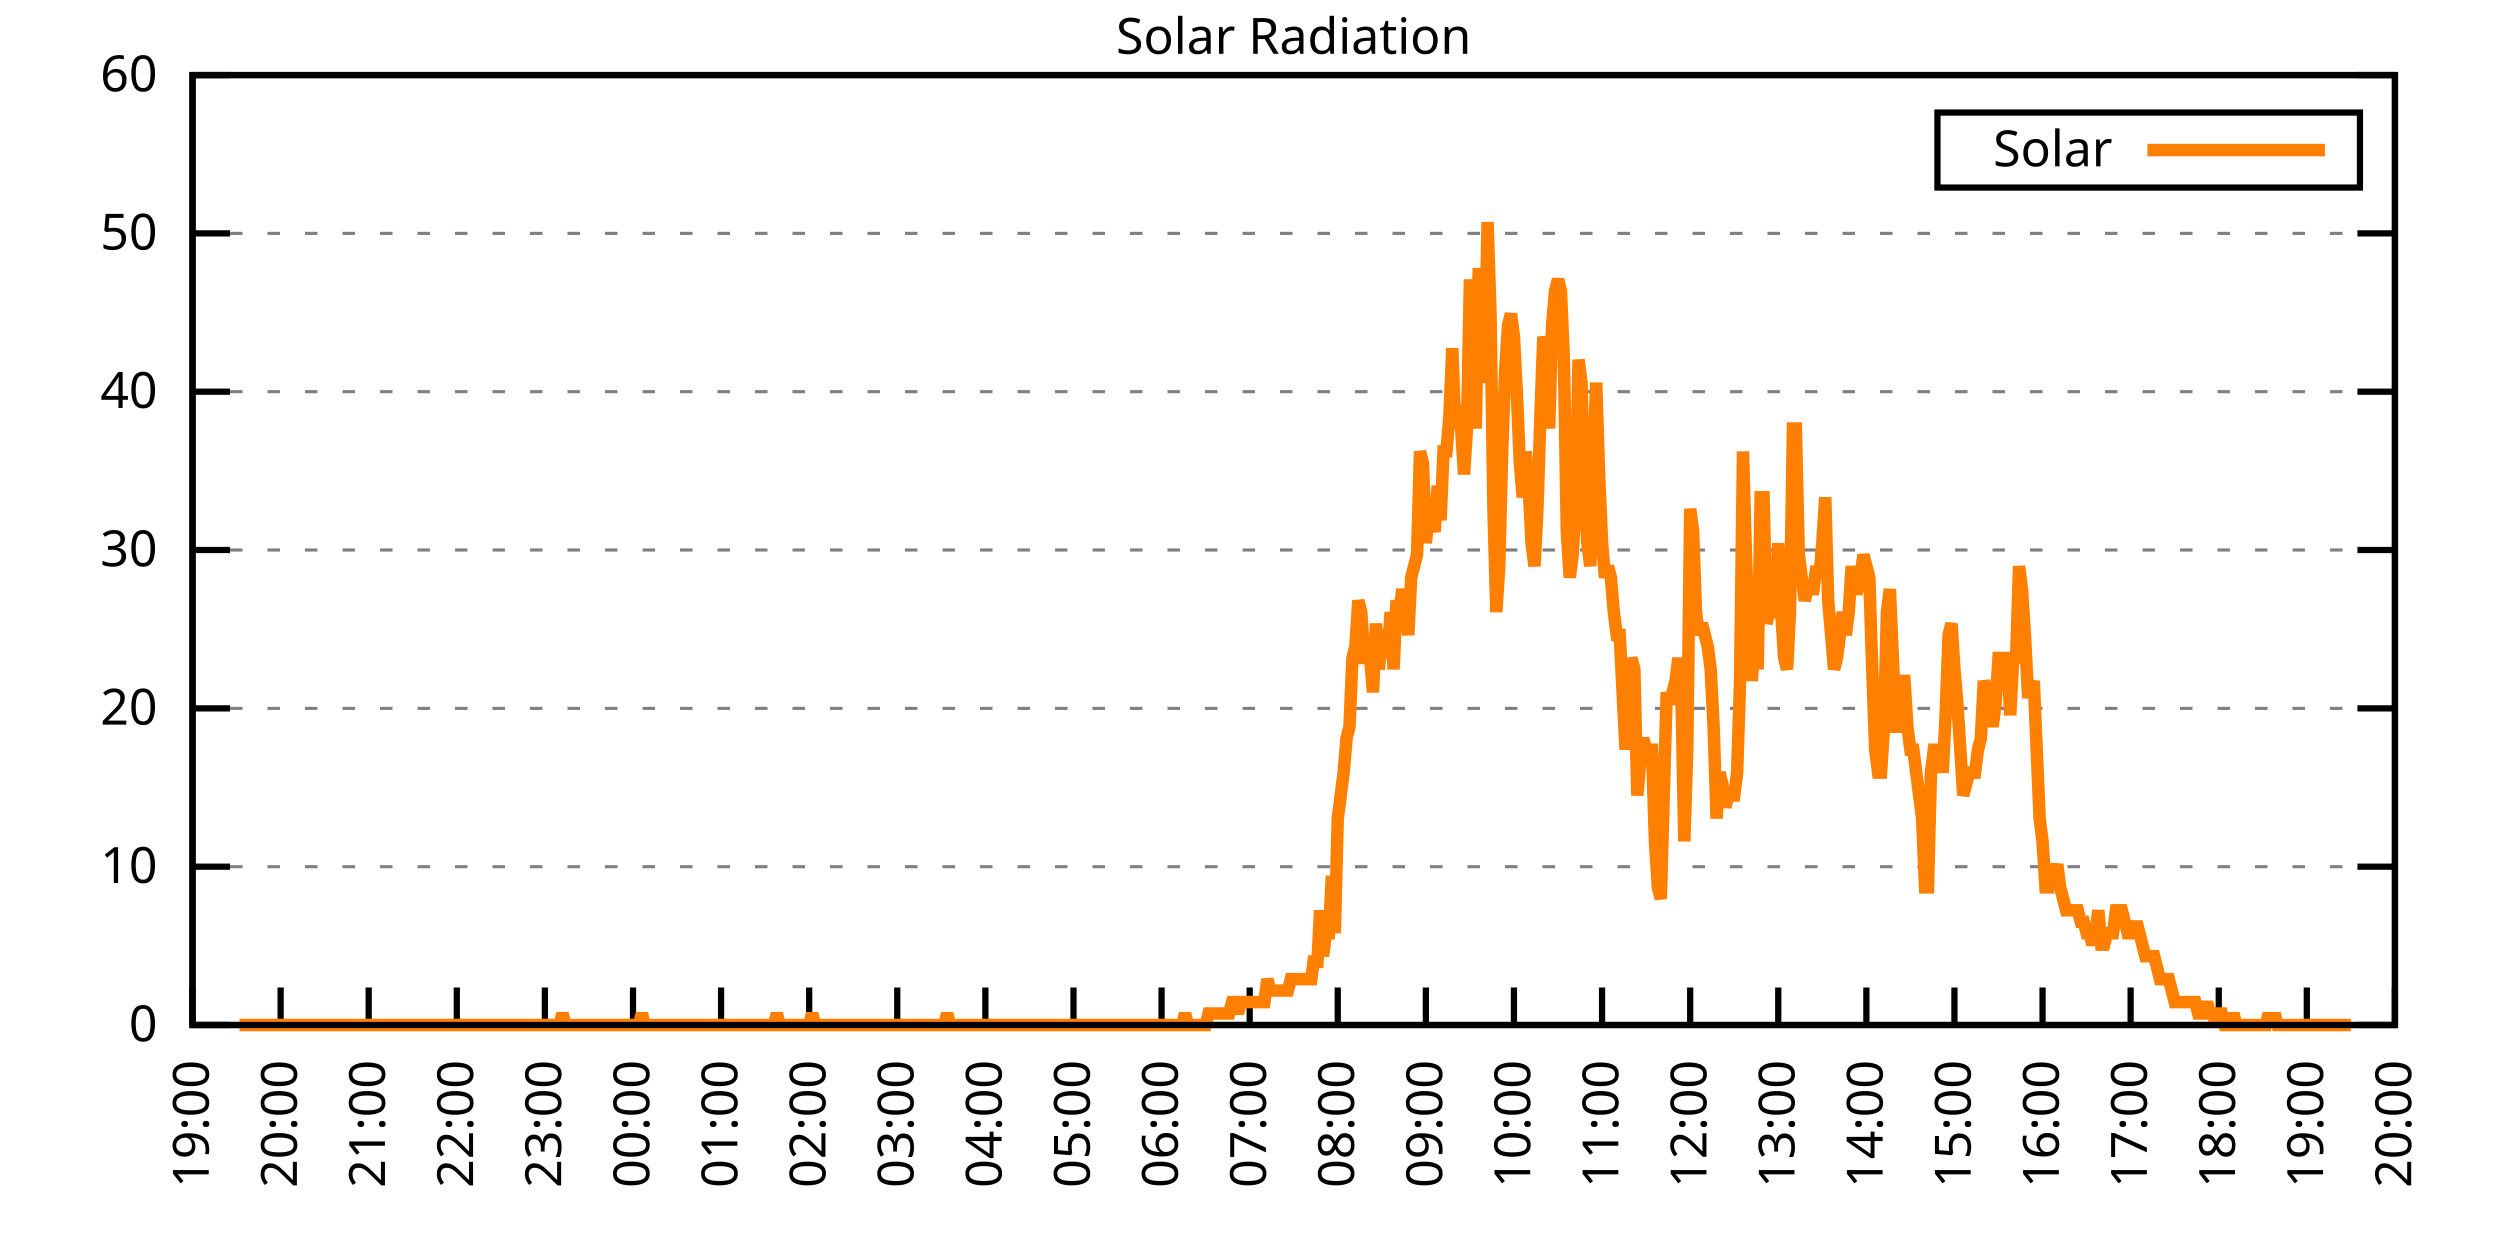
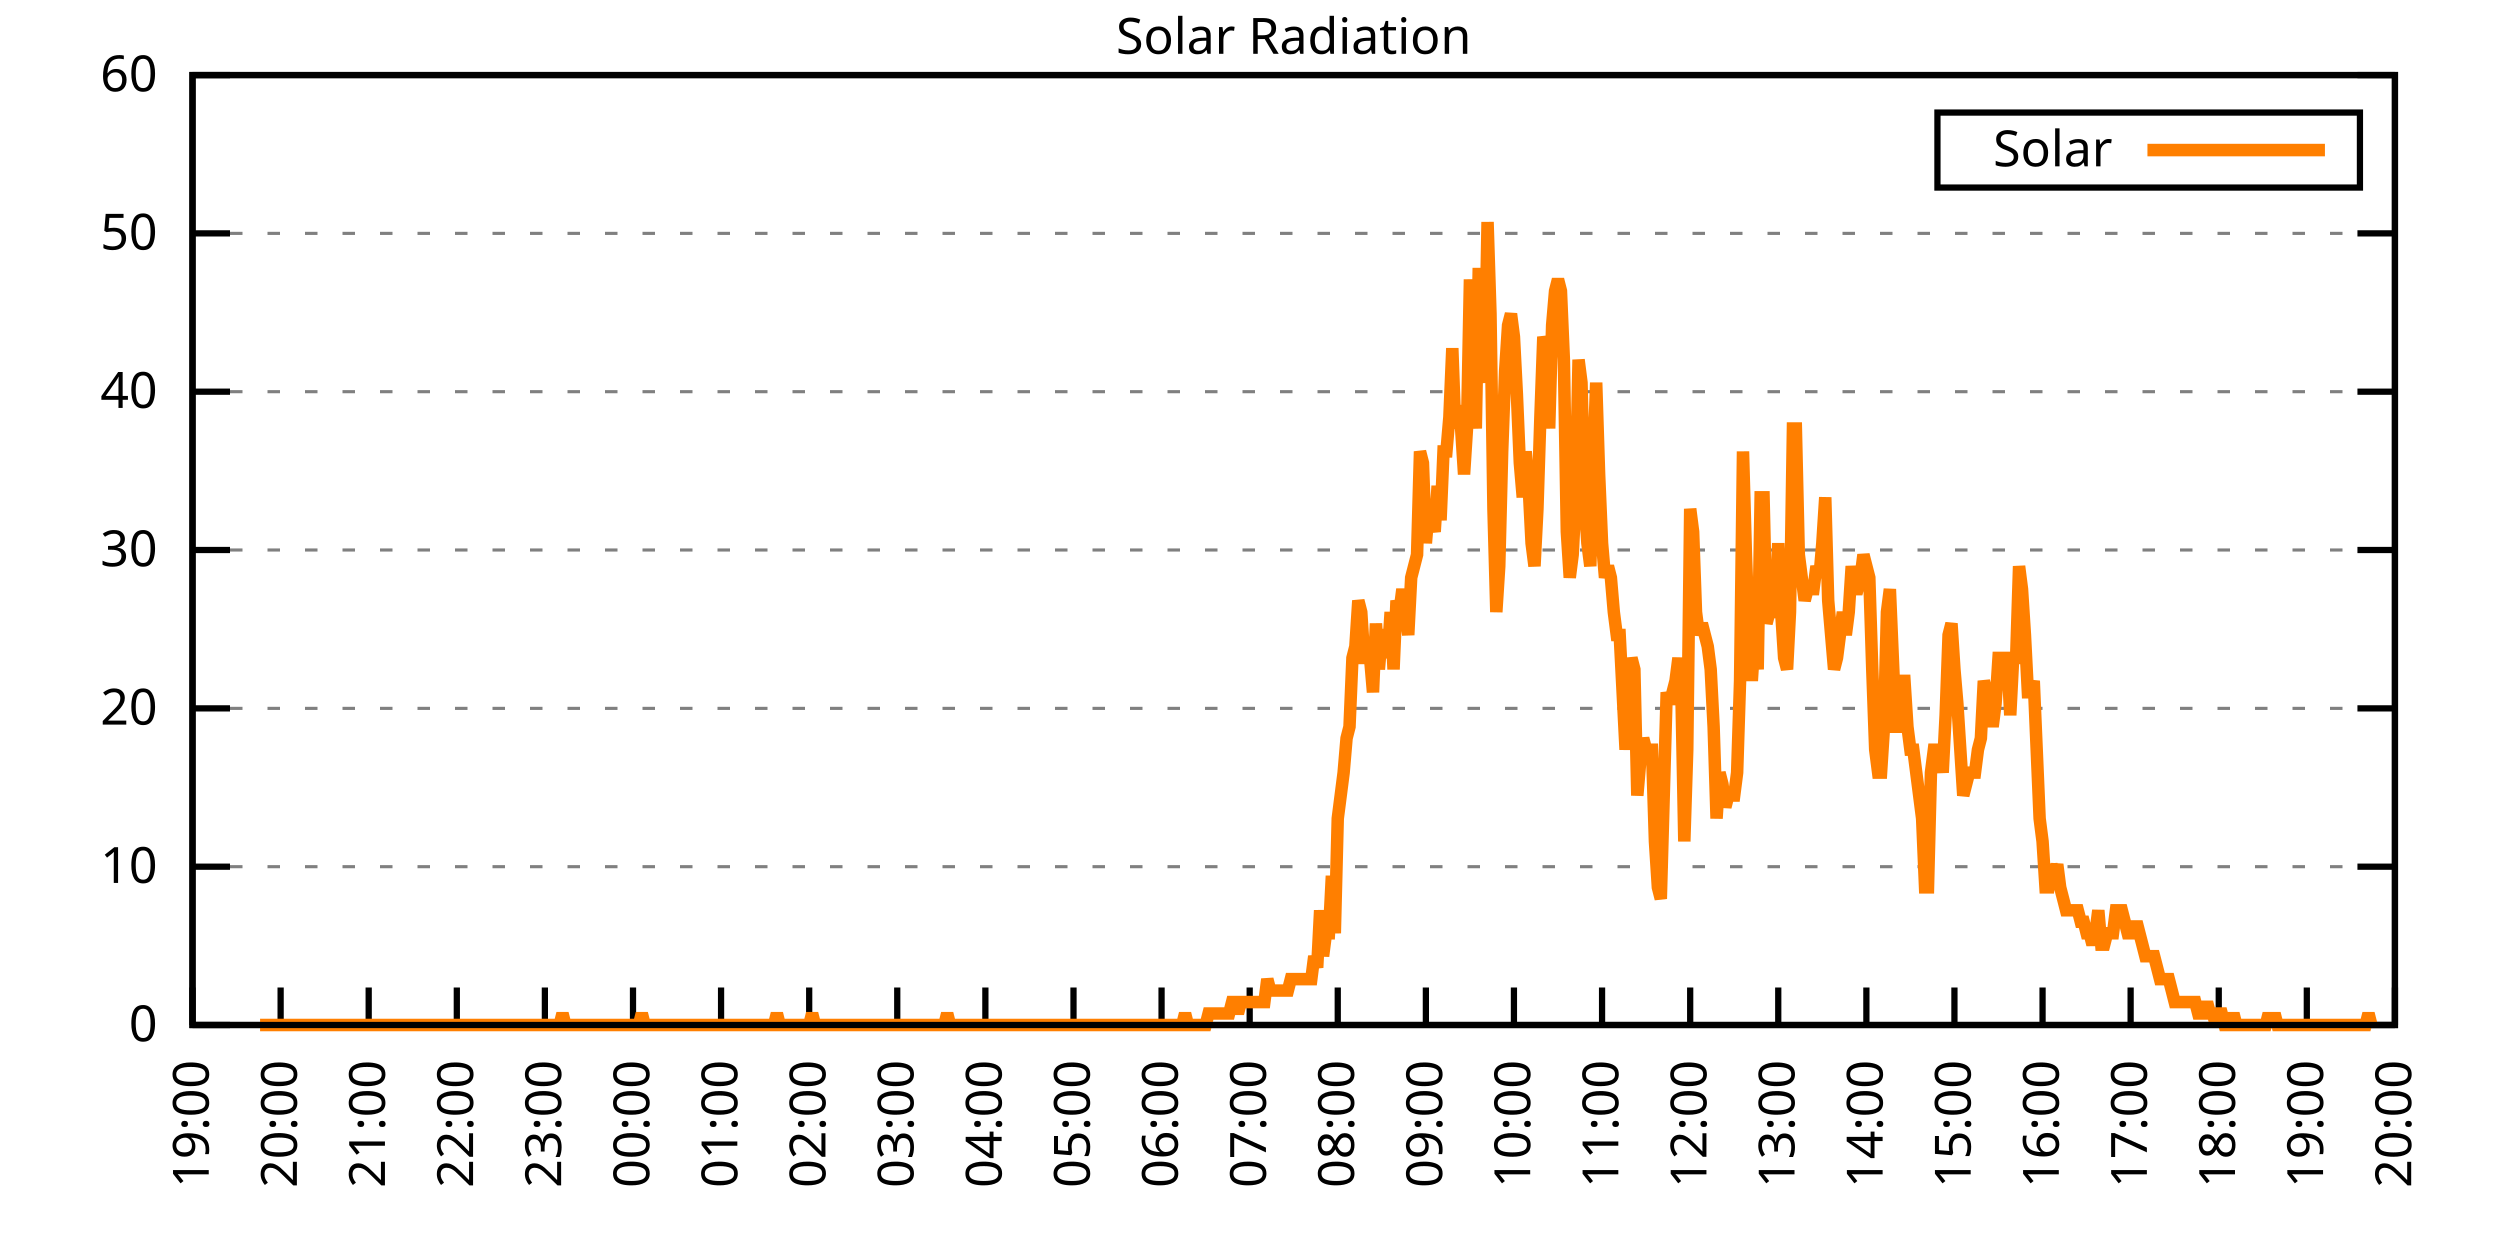
<svg xmlns="http://www.w3.org/2000/svg" xmlns:xlink="http://www.w3.org/1999/xlink" width="400" height="200" viewBox="0 0 400 200">
  <g id="gnuplot_canvas">
    <rect x="0" y="0" width="400" height="200" fill="none" />
    <defs>
      <circle id="gpDot" r="0.5" stroke-width="0.5" stroke="currentColor" />
      <path id="gpPt0" stroke-width="0.333" stroke="currentColor" d="M-1,0 h2 M0,-1 v2" />
      <path id="gpPt1" stroke-width="0.333" stroke="currentColor" d="M-1,-1 L1,1 M1,-1 L-1,1" />
      <path id="gpPt2" stroke-width="0.333" stroke="currentColor" d="M-1,0 L1,0 M0,-1 L0,1 M-1,-1 L1,1 M-1,1 L1,-1" />
      <rect id="gpPt3" stroke-width="0.333" stroke="currentColor" x="-1" y="-1" width="2" height="2" />
      <rect id="gpPt4" stroke-width="0.333" stroke="currentColor" fill="currentColor" x="-1" y="-1" width="2" height="2" />
      <circle id="gpPt5" stroke-width="0.333" stroke="currentColor" cx="0" cy="0" r="1" />
      <use xlink:href="#gpPt5" id="gpPt6" fill="currentColor" stroke="none" />
      <path id="gpPt7" stroke-width="0.333" stroke="currentColor" d="M0,-1.33 L-1.33,0.67 L1.33,0.67 z" />
      <use xlink:href="#gpPt7" id="gpPt8" fill="currentColor" stroke="none" />
      <use xlink:href="#gpPt7" id="gpPt9" stroke="currentColor" transform="rotate(180)" />
      <use xlink:href="#gpPt9" id="gpPt10" fill="currentColor" stroke="none" />
      <use xlink:href="#gpPt3" id="gpPt11" stroke="currentColor" transform="rotate(45)" />
      <use xlink:href="#gpPt11" id="gpPt12" fill="currentColor" stroke="none" />
      <path id="gpPt13" stroke-width="0.333" stroke="currentColor" d="M0,1.330 L1.265,0.411 L0.782,-1.067 L-0.782,-1.076 L-1.265,0.411 z" />
      <use xlink:href="#gpPt13" id="gpPt14" fill="currentColor" stroke="none" />
      <filter id="textbox" filterUnits="objectBoundingBox" x="0" y="0" height="1" width="1">
        <feFlood flood-color="white" flood-opacity="1" result="bgnd" />
        <feComposite in="SourceGraphic" in2="bgnd" operator="atop" />
      </filter>
      <filter id="greybox" filterUnits="objectBoundingBox" x="0" y="0" height="1" width="1">
        <feFlood flood-color="lightgrey" flood-opacity="1" result="grey" />
        <feComposite in="SourceGraphic" in2="grey" operator="atop" />
      </filter>
    </defs>
    <g fill="none" color="white" stroke="currentColor" stroke-width="1.00" stroke-linecap="butt" stroke-linejoin="miter">
</g>
    <g fill="none" color="black" stroke="currentColor" stroke-width="1.00" stroke-linecap="butt" stroke-linejoin="miter">
      <g stroke="none" shape-rendering="crispEdges">
        <polygon fill="rgb(255, 255, 255)" points="30.80,164.00 383.18,164.00 383.18,12.02 30.80,12.02 " />
      </g>
    </g>
    <g fill="none" color="black" stroke="currentColor" stroke-width="1.00" stroke-linecap="butt" stroke-linejoin="miter">
</g>
    <g fill="none" color="black" stroke="black" stroke-width="0.50" stroke-linecap="butt" stroke-linejoin="miter">
</g>
    <g fill="none" color="gray" stroke="currentColor" stroke-width="0.50" stroke-linecap="butt" stroke-linejoin="miter">
      <path stroke="gray" stroke-dasharray="2,4" class="gridline" d="M30.80,164.00 L383.19,164.00  " />
    </g>
    <g fill="none" color="gray" stroke="gray" stroke-width="1.00" stroke-linecap="butt" stroke-linejoin="miter">
</g>
    <g fill="none" color="black" stroke="currentColor" stroke-width="1.00" stroke-linecap="butt" stroke-linejoin="miter">
      <path stroke="black" d="M30.80,164.00 L36.80,164.00 M383.19,164.00 L377.19,164.00  " />
      <g transform="translate(25.20,166.60)" stroke="none" fill="black" font-family="Sans" font-size="8.00" text-anchor="end">
        <text>
          <tspan font-family="Sans"> 0</tspan>
        </text>
      </g>
    </g>
    <g fill="none" color="black" stroke="currentColor" stroke-width="1.00" stroke-linecap="butt" stroke-linejoin="miter">
</g>
    <g fill="none" color="black" stroke="black" stroke-width="0.50" stroke-linecap="butt" stroke-linejoin="miter">
</g>
    <g fill="none" color="gray" stroke="currentColor" stroke-width="0.50" stroke-linecap="butt" stroke-linejoin="miter">
      <path stroke="gray" stroke-dasharray="2,4" class="gridline" d="M30.80,138.67 L383.19,138.67  " />
    </g>
    <g fill="none" color="gray" stroke="gray" stroke-width="1.00" stroke-linecap="butt" stroke-linejoin="miter">
</g>
    <g fill="none" color="black" stroke="currentColor" stroke-width="1.00" stroke-linecap="butt" stroke-linejoin="miter">
      <path stroke="black" d="M30.80,138.67 L36.80,138.67 M383.19,138.67 L377.19,138.67  " />
      <g transform="translate(25.20,141.27)" stroke="none" fill="black" font-family="Sans" font-size="8.00" text-anchor="end">
        <text>
          <tspan font-family="Sans"> 10</tspan>
        </text>
      </g>
    </g>
    <g fill="none" color="black" stroke="currentColor" stroke-width="1.00" stroke-linecap="butt" stroke-linejoin="miter">
</g>
    <g fill="none" color="black" stroke="black" stroke-width="0.50" stroke-linecap="butt" stroke-linejoin="miter">
</g>
    <g fill="none" color="gray" stroke="currentColor" stroke-width="0.50" stroke-linecap="butt" stroke-linejoin="miter">
      <path stroke="gray" stroke-dasharray="2,4" class="gridline" d="M30.80,113.34 L383.19,113.34  " />
    </g>
    <g fill="none" color="gray" stroke="gray" stroke-width="1.00" stroke-linecap="butt" stroke-linejoin="miter">
</g>
    <g fill="none" color="black" stroke="currentColor" stroke-width="1.00" stroke-linecap="butt" stroke-linejoin="miter">
      <path stroke="black" d="M30.80,113.34 L36.80,113.34 M383.19,113.34 L377.19,113.34  " />
      <g transform="translate(25.20,115.94)" stroke="none" fill="black" font-family="Sans" font-size="8.00" text-anchor="end">
        <text>
          <tspan font-family="Sans"> 20</tspan>
        </text>
      </g>
    </g>
    <g fill="none" color="black" stroke="currentColor" stroke-width="1.00" stroke-linecap="butt" stroke-linejoin="miter">
</g>
    <g fill="none" color="black" stroke="black" stroke-width="0.50" stroke-linecap="butt" stroke-linejoin="miter">
</g>
    <g fill="none" color="gray" stroke="currentColor" stroke-width="0.50" stroke-linecap="butt" stroke-linejoin="miter">
      <path stroke="gray" stroke-dasharray="2,4" class="gridline" d="M30.80,88.00 L383.19,88.00  " />
    </g>
    <g fill="none" color="gray" stroke="gray" stroke-width="1.00" stroke-linecap="butt" stroke-linejoin="miter">
</g>
    <g fill="none" color="black" stroke="currentColor" stroke-width="1.00" stroke-linecap="butt" stroke-linejoin="miter">
      <path stroke="black" d="M30.80,88.00 L36.80,88.00 M383.19,88.00 L377.19,88.00  " />
      <g transform="translate(25.20,90.60)" stroke="none" fill="black" font-family="Sans" font-size="8.00" text-anchor="end">
        <text>
          <tspan font-family="Sans"> 30</tspan>
        </text>
      </g>
    </g>
    <g fill="none" color="black" stroke="currentColor" stroke-width="1.00" stroke-linecap="butt" stroke-linejoin="miter">
</g>
    <g fill="none" color="black" stroke="black" stroke-width="0.50" stroke-linecap="butt" stroke-linejoin="miter">
</g>
    <g fill="none" color="gray" stroke="currentColor" stroke-width="0.50" stroke-linecap="butt" stroke-linejoin="miter">
      <path stroke="gray" stroke-dasharray="2,4" class="gridline" d="M30.80,62.67 L383.19,62.67  " />
    </g>
    <g fill="none" color="gray" stroke="gray" stroke-width="1.00" stroke-linecap="butt" stroke-linejoin="miter">
</g>
    <g fill="none" color="black" stroke="currentColor" stroke-width="1.00" stroke-linecap="butt" stroke-linejoin="miter">
      <path stroke="black" d="M30.80,62.67 L36.80,62.67 M383.19,62.67 L377.19,62.67  " />
      <g transform="translate(25.20,65.27)" stroke="none" fill="black" font-family="Sans" font-size="8.00" text-anchor="end">
        <text>
          <tspan font-family="Sans"> 40</tspan>
        </text>
      </g>
    </g>
    <g fill="none" color="black" stroke="currentColor" stroke-width="1.00" stroke-linecap="butt" stroke-linejoin="miter">
</g>
    <g fill="none" color="black" stroke="black" stroke-width="0.50" stroke-linecap="butt" stroke-linejoin="miter">
</g>
    <g fill="none" color="gray" stroke="currentColor" stroke-width="0.50" stroke-linecap="butt" stroke-linejoin="miter">
      <path stroke="gray" stroke-dasharray="2,4" class="gridline" d="M30.80,37.34 L383.19,37.34  " />
    </g>
    <g fill="none" color="gray" stroke="gray" stroke-width="1.00" stroke-linecap="butt" stroke-linejoin="miter">
</g>
    <g fill="none" color="black" stroke="currentColor" stroke-width="1.00" stroke-linecap="butt" stroke-linejoin="miter">
      <path stroke="black" d="M30.80,37.34 L36.80,37.34 M383.19,37.34 L377.19,37.34  " />
      <g transform="translate(25.20,39.94)" stroke="none" fill="black" font-family="Sans" font-size="8.00" text-anchor="end">
        <text>
          <tspan font-family="Sans"> 50</tspan>
        </text>
      </g>
    </g>
    <g fill="none" color="black" stroke="currentColor" stroke-width="1.00" stroke-linecap="butt" stroke-linejoin="miter">
</g>
    <g fill="none" color="black" stroke="black" stroke-width="0.50" stroke-linecap="butt" stroke-linejoin="miter">
</g>
    <g fill="none" color="gray" stroke="currentColor" stroke-width="0.50" stroke-linecap="butt" stroke-linejoin="miter">
      <path stroke="gray" stroke-dasharray="2,4" class="gridline" d="M30.80,12.01 L383.19,12.01  " />
    </g>
    <g fill="none" color="gray" stroke="gray" stroke-width="1.00" stroke-linecap="butt" stroke-linejoin="miter">
</g>
    <g fill="none" color="black" stroke="currentColor" stroke-width="1.00" stroke-linecap="butt" stroke-linejoin="miter">
      <path stroke="black" d="M30.80,12.01 L36.80,12.01 M383.19,12.01 L377.19,12.01  " />
      <g transform="translate(25.20,14.61)" stroke="none" fill="black" font-family="Sans" font-size="8.00" text-anchor="end">
        <text>
          <tspan font-family="Sans"> 60</tspan>
        </text>
      </g>
    </g>
    <g fill="none" color="black" stroke="currentColor" stroke-width="1.00" stroke-linecap="butt" stroke-linejoin="miter">
      <path stroke="black" d="M30.80,164.00 L30.80,158.00  " />
      <g transform="translate(33.40,169.60) rotate(270.00)" stroke="none" fill="black" font-family="Sans" font-size="8.00" text-anchor="end">
        <text>
          <tspan font-family="Sans">19:00</tspan>
        </text>
      </g>
    </g>
    <g fill="none" color="black" stroke="currentColor" stroke-width="1.00" stroke-linecap="butt" stroke-linejoin="miter">
      <path stroke="black" d="M44.90,164.00 L44.90,158.00  " />
      <g transform="translate(47.50,169.60) rotate(270.00)" stroke="none" fill="black" font-family="Sans" font-size="8.00" text-anchor="end">
        <text>
          <tspan font-family="Sans">20:00</tspan>
        </text>
      </g>
    </g>
    <g fill="none" color="black" stroke="currentColor" stroke-width="1.00" stroke-linecap="butt" stroke-linejoin="miter">
      <path stroke="black" d="M58.99,164.00 L58.99,158.00  " />
      <g transform="translate(61.59,169.60) rotate(270.00)" stroke="none" fill="black" font-family="Sans" font-size="8.00" text-anchor="end">
        <text>
          <tspan font-family="Sans">21:00</tspan>
        </text>
      </g>
    </g>
    <g fill="none" color="black" stroke="currentColor" stroke-width="1.00" stroke-linecap="butt" stroke-linejoin="miter">
      <path stroke="black" d="M73.09,164.00 L73.09,158.00  " />
      <g transform="translate(75.69,169.60) rotate(270.00)" stroke="none" fill="black" font-family="Sans" font-size="8.00" text-anchor="end">
        <text>
          <tspan font-family="Sans">22:00</tspan>
        </text>
      </g>
    </g>
    <g fill="none" color="black" stroke="currentColor" stroke-width="1.00" stroke-linecap="butt" stroke-linejoin="miter">
      <path stroke="black" d="M87.18,164.00 L87.18,158.00  " />
      <g transform="translate(89.78,169.60) rotate(270.00)" stroke="none" fill="black" font-family="Sans" font-size="8.00" text-anchor="end">
        <text>
          <tspan font-family="Sans">23:00</tspan>
        </text>
      </g>
    </g>
    <g fill="none" color="black" stroke="currentColor" stroke-width="1.00" stroke-linecap="butt" stroke-linejoin="miter">
      <path stroke="black" d="M101.28,164.00 L101.28,158.00  " />
      <g transform="translate(103.88,169.60) rotate(270.00)" stroke="none" fill="black" font-family="Sans" font-size="8.00" text-anchor="end">
        <text>
          <tspan font-family="Sans">00:00</tspan>
        </text>
      </g>
    </g>
    <g fill="none" color="black" stroke="currentColor" stroke-width="1.00" stroke-linecap="butt" stroke-linejoin="miter">
      <path stroke="black" d="M115.37,164.00 L115.37,158.00  " />
      <g transform="translate(117.97,169.60) rotate(270.00)" stroke="none" fill="black" font-family="Sans" font-size="8.00" text-anchor="end">
        <text>
          <tspan font-family="Sans">01:00</tspan>
        </text>
      </g>
    </g>
    <g fill="none" color="black" stroke="currentColor" stroke-width="1.00" stroke-linecap="butt" stroke-linejoin="miter">
      <path stroke="black" d="M129.47,164.00 L129.47,158.00  " />
      <g transform="translate(132.07,169.60) rotate(270.00)" stroke="none" fill="black" font-family="Sans" font-size="8.00" text-anchor="end">
        <text>
          <tspan font-family="Sans">02:00</tspan>
        </text>
      </g>
    </g>
    <g fill="none" color="black" stroke="currentColor" stroke-width="1.00" stroke-linecap="butt" stroke-linejoin="miter">
      <path stroke="black" d="M143.56,164.00 L143.56,158.00  " />
      <g transform="translate(146.16,169.60) rotate(270.00)" stroke="none" fill="black" font-family="Sans" font-size="8.00" text-anchor="end">
        <text>
          <tspan font-family="Sans">03:00</tspan>
        </text>
      </g>
    </g>
    <g fill="none" color="black" stroke="currentColor" stroke-width="1.00" stroke-linecap="butt" stroke-linejoin="miter">
      <path stroke="black" d="M157.66,164.00 L157.66,158.00  " />
      <g transform="translate(160.26,169.60) rotate(270.00)" stroke="none" fill="black" font-family="Sans" font-size="8.00" text-anchor="end">
        <text>
          <tspan font-family="Sans">04:00</tspan>
        </text>
      </g>
    </g>
    <g fill="none" color="black" stroke="currentColor" stroke-width="1.00" stroke-linecap="butt" stroke-linejoin="miter">
      <path stroke="black" d="M171.76,164.00 L171.76,158.00  " />
      <g transform="translate(174.36,169.60) rotate(270.00)" stroke="none" fill="black" font-family="Sans" font-size="8.00" text-anchor="end">
        <text>
          <tspan font-family="Sans">05:00</tspan>
        </text>
      </g>
    </g>
    <g fill="none" color="black" stroke="currentColor" stroke-width="1.00" stroke-linecap="butt" stroke-linejoin="miter">
      <path stroke="black" d="M185.85,164.00 L185.85,158.00  " />
      <g transform="translate(188.45,169.60) rotate(270.00)" stroke="none" fill="black" font-family="Sans" font-size="8.00" text-anchor="end">
        <text>
          <tspan font-family="Sans">06:00</tspan>
        </text>
      </g>
    </g>
    <g fill="none" color="black" stroke="currentColor" stroke-width="1.00" stroke-linecap="butt" stroke-linejoin="miter">
      <path stroke="black" d="M199.95,164.00 L199.95,158.00  " />
      <g transform="translate(202.55,169.60) rotate(270.00)" stroke="none" fill="black" font-family="Sans" font-size="8.00" text-anchor="end">
        <text>
          <tspan font-family="Sans">07:00</tspan>
        </text>
      </g>
    </g>
    <g fill="none" color="black" stroke="currentColor" stroke-width="1.00" stroke-linecap="butt" stroke-linejoin="miter">
      <path stroke="black" d="M214.04,164.00 L214.04,158.00  " />
      <g transform="translate(216.64,169.60) rotate(270.00)" stroke="none" fill="black" font-family="Sans" font-size="8.00" text-anchor="end">
        <text>
          <tspan font-family="Sans">08:00</tspan>
        </text>
      </g>
    </g>
    <g fill="none" color="black" stroke="currentColor" stroke-width="1.00" stroke-linecap="butt" stroke-linejoin="miter">
      <path stroke="black" d="M228.14,164.00 L228.14,158.00  " />
      <g transform="translate(230.74,169.60) rotate(270.00)" stroke="none" fill="black" font-family="Sans" font-size="8.00" text-anchor="end">
        <text>
          <tspan font-family="Sans">09:00</tspan>
        </text>
      </g>
    </g>
    <g fill="none" color="black" stroke="currentColor" stroke-width="1.00" stroke-linecap="butt" stroke-linejoin="miter">
      <path stroke="black" d="M242.23,164.00 L242.23,158.00  " />
      <g transform="translate(244.83,169.60) rotate(270.00)" stroke="none" fill="black" font-family="Sans" font-size="8.00" text-anchor="end">
        <text>
          <tspan font-family="Sans">10:00</tspan>
        </text>
      </g>
    </g>
    <g fill="none" color="black" stroke="currentColor" stroke-width="1.00" stroke-linecap="butt" stroke-linejoin="miter">
      <path stroke="black" d="M256.33,164.00 L256.33,158.00  " />
      <g transform="translate(258.93,169.60) rotate(270.00)" stroke="none" fill="black" font-family="Sans" font-size="8.00" text-anchor="end">
        <text>
          <tspan font-family="Sans">11:00</tspan>
        </text>
      </g>
    </g>
    <g fill="none" color="black" stroke="currentColor" stroke-width="1.00" stroke-linecap="butt" stroke-linejoin="miter">
      <path stroke="black" d="M270.43,164.00 L270.43,158.00  " />
      <g transform="translate(273.03,169.60) rotate(270.00)" stroke="none" fill="black" font-family="Sans" font-size="8.00" text-anchor="end">
        <text>
          <tspan font-family="Sans">12:00</tspan>
        </text>
      </g>
    </g>
    <g fill="none" color="black" stroke="currentColor" stroke-width="1.00" stroke-linecap="butt" stroke-linejoin="miter">
      <path stroke="black" d="M284.52,164.00 L284.52,158.00  " />
      <g transform="translate(287.12,169.60) rotate(270.00)" stroke="none" fill="black" font-family="Sans" font-size="8.00" text-anchor="end">
        <text>
          <tspan font-family="Sans">13:00</tspan>
        </text>
      </g>
    </g>
    <g fill="none" color="black" stroke="currentColor" stroke-width="1.00" stroke-linecap="butt" stroke-linejoin="miter">
      <path stroke="black" d="M298.62,164.00 L298.62,158.00  " />
      <g transform="translate(301.22,169.60) rotate(270.00)" stroke="none" fill="black" font-family="Sans" font-size="8.00" text-anchor="end">
        <text>
          <tspan font-family="Sans">14:00</tspan>
        </text>
      </g>
    </g>
    <g fill="none" color="black" stroke="currentColor" stroke-width="1.00" stroke-linecap="butt" stroke-linejoin="miter">
      <path stroke="black" d="M312.71,164.00 L312.71,158.00  " />
      <g transform="translate(315.31,169.60) rotate(270.00)" stroke="none" fill="black" font-family="Sans" font-size="8.00" text-anchor="end">
        <text>
          <tspan font-family="Sans">15:00</tspan>
        </text>
      </g>
    </g>
    <g fill="none" color="black" stroke="currentColor" stroke-width="1.00" stroke-linecap="butt" stroke-linejoin="miter">
      <path stroke="black" d="M326.81,164.00 L326.81,158.00  " />
      <g transform="translate(329.41,169.60) rotate(270.00)" stroke="none" fill="black" font-family="Sans" font-size="8.00" text-anchor="end">
        <text>
          <tspan font-family="Sans">16:00</tspan>
        </text>
      </g>
    </g>
    <g fill="none" color="black" stroke="currentColor" stroke-width="1.00" stroke-linecap="butt" stroke-linejoin="miter">
      <path stroke="black" d="M340.90,164.00 L340.90,158.00  " />
      <g transform="translate(343.50,169.60) rotate(270.00)" stroke="none" fill="black" font-family="Sans" font-size="8.00" text-anchor="end">
        <text>
          <tspan font-family="Sans">17:00</tspan>
        </text>
      </g>
    </g>
    <g fill="none" color="black" stroke="currentColor" stroke-width="1.00" stroke-linecap="butt" stroke-linejoin="miter">
      <path stroke="black" d="M355.00,164.00 L355.00,158.00  " />
      <g transform="translate(357.60,169.60) rotate(270.00)" stroke="none" fill="black" font-family="Sans" font-size="8.00" text-anchor="end">
        <text>
          <tspan font-family="Sans">18:00</tspan>
        </text>
      </g>
    </g>
    <g fill="none" color="black" stroke="currentColor" stroke-width="1.00" stroke-linecap="butt" stroke-linejoin="miter">
      <path stroke="black" d="M369.09,164.00 L369.09,158.00  " />
      <g transform="translate(371.69,169.60) rotate(270.00)" stroke="none" fill="black" font-family="Sans" font-size="8.00" text-anchor="end">
        <text>
          <tspan font-family="Sans">19:00</tspan>
        </text>
      </g>
    </g>
    <g fill="none" color="black" stroke="currentColor" stroke-width="1.00" stroke-linecap="butt" stroke-linejoin="miter">
      <path stroke="black" d="M383.19,164.00 L383.19,158.00  " />
      <g transform="translate(385.79,169.60) rotate(270.00)" stroke="none" fill="black" font-family="Sans" font-size="8.00" text-anchor="end">
        <text>
          <tspan font-family="Sans">20:00</tspan>
        </text>
      </g>
    </g>
    <g fill="none" color="black" stroke="currentColor" stroke-width="1.00" stroke-linecap="butt" stroke-linejoin="miter">
</g>
    <g fill="none" color="black" stroke="currentColor" stroke-width="1.00" stroke-linecap="butt" stroke-linejoin="miter">
      <path stroke="black" d="M30.80,12.01 L30.80,164.00 L383.19,164.00 L383.19,12.01 L30.80,12.01 Z  " />
    </g>
    <g fill="none" color="black" stroke="currentColor" stroke-width="1.00" stroke-linecap="butt" stroke-linejoin="miter">
</g>
    <g fill="none" color="black" stroke="currentColor" stroke-width="1.00" stroke-linecap="butt" stroke-linejoin="miter">
      <path stroke="black" d="M309.99,30.01 L309.99,18.01 L377.59,18.01 L377.59,30.01 L309.99,30.01 Z  " />
    </g>
    <g id="Solar_Radiation_plot_1">
      <g fill="none" color="white" stroke="black" stroke-width="2.00" stroke-linecap="butt" stroke-linejoin="miter">
</g>
      <g fill="none" color="black" stroke="currentColor" stroke-width="2.00" stroke-linecap="butt" stroke-linejoin="miter">
        <g transform="translate(337.99,26.61)" stroke="none" fill="black" font-family="Sans" font-size="8.00" text-anchor="end">
          <text>
            <tspan font-family="Sans">Solar</tspan>
          </text>
        </g>
      </g>
      <g fill="none" color="black" stroke="currentColor" stroke-width="2.00" stroke-linecap="butt" stroke-linejoin="miter">
-         <path stroke="rgb(255, 127,   0)" d="M343.59,24.01 L371.99,24.01 M38.32,164.00 L38.79,164.00 L39.26,164.00 L39.73,164.00 L40.20,164.00 L40.67,164.00   L41.14,164.00 L41.61,164.00 L42.08,164.00 L42.55,164.00 L43.02,164.00 L43.49,164.00 L43.96,164.00 L44.43,164.00   L44.90,164.00 L45.37,164.00 L45.84,164.00 L46.31,164.00 L46.78,164.00 L47.24,164.00 L47.71,164.00 L48.18,164.00   L48.65,164.00 L49.12,164.00 L49.59,164.00 L50.06,164.00 L50.53,164.00 L51.00,164.00 L51.47,164.00 L51.94,164.00   L52.41,164.00 L52.88,164.00 L53.35,164.00 L53.82,164.00 L54.29,164.00 L54.76,164.00 L55.23,164.00 L55.70,164.00   L56.17,164.00 L56.64,164.00 L57.11,164.00 L57.58,164.00 L58.05,164.00 L58.52,164.00 L58.99,164.00 L59.46,164.00   L59.93,164.00 L60.40,164.00 L60.87,164.00 L61.34,164.00 L61.81,164.00 L62.28,164.00 L62.75,164.00 L63.22,164.00   L63.69,164.00 L64.16,164.00 L64.63,164.00 L65.10,164.00 L65.57,164.00 L66.04,164.00 L66.51,164.00 L66.98,164.00   L67.45,164.00 L67.92,164.00 L68.39,164.00 L68.86,164.00 L69.33,164.00 L69.80,164.00 L70.27,164.00 L70.74,164.00   L71.21,164.00 L71.68,164.00 L72.15,164.00 L72.62,164.00 L73.09,164.00 L73.56,164.00 L74.03,164.00 L74.50,164.00   L74.97,164.00 L75.44,164.00 L75.91,164.00 L76.38,164.00 L76.85,164.00 L77.32,164.00 L77.79,164.00 L78.26,164.00   L78.73,164.00 L79.19,164.00 L79.66,164.00 L80.13,164.00 L80.60,164.00 L81.07,164.00 L81.54,164.00 L82.01,164.00   L82.48,164.00 L82.95,164.00 L83.42,164.00 L83.89,164.00 L84.36,164.00 L84.83,164.00 L85.30,164.00 L85.77,164.00   L86.24,164.00 L86.71,164.00 L87.18,164.00 L87.65,164.00 L88.12,164.00 L88.59,164.00 L89.06,164.00 L89.53,164.00   L90.00,162.16 L90.47,164.00 L90.94,164.00 L91.41,164.00 L91.88,164.00 L92.35,164.00 L92.82,164.00 L93.29,164.00   L93.76,164.00 L94.23,164.00 L94.70,164.00 L95.17,164.00 L95.64,164.00 L96.11,164.00 L96.58,164.00 L97.05,164.00   L97.52,164.00 L97.99,164.00 L98.46,164.00 L98.93,164.00 L99.40,164.00 L99.87,164.00 L100.34,164.00 L100.81,164.00   L101.28,164.00 L101.75,164.00 L102.22,164.00 L102.69,162.16 L103.16,164.00 L103.63,164.00 L104.10,164.00 L104.57,164.00   L105.04,164.00 L105.51,164.00 L105.98,164.00 L106.45,164.00 L106.92,164.00 L107.39,164.00 L107.86,164.00 L108.33,164.00   L108.80,164.00 L109.27,164.00 L109.74,164.00 L110.21,164.00 L110.68,164.00 L111.14,164.00 L111.61,164.00 L112.08,164.00   L112.55,164.00 L113.02,164.00 L113.49,164.00 L113.96,164.00 L114.43,164.00 L114.90,164.00 L115.37,164.00 L115.84,164.00   L116.31,164.00 L116.78,164.00 L117.25,164.00 L117.72,164.00 L118.19,164.00 L118.66,164.00 L119.13,164.00 L119.60,164.00   L120.07,164.00 L120.54,164.00 L121.01,164.00 L121.48,164.00 L121.95,164.00 L122.42,164.00 L122.89,164.00 L123.36,164.00   L123.83,164.00 L124.30,162.16 L124.77,164.00 L125.24,164.00 L125.71,164.00 L126.18,164.00 L126.65,164.00 L127.12,164.00   L127.59,164.00 L128.06,164.00 L128.53,164.00 L129.00,164.00 L129.47,164.00 L129.94,162.16 L130.41,164.00 L130.88,164.00   L131.35,164.00 L131.82,164.00 L132.29,164.00 L132.76,164.00 L133.23,164.00 L133.70,164.00 L134.17,164.00 L134.64,164.00   L135.11,164.00 L135.58,164.00 L136.05,164.00 L136.52,164.00 L136.99,164.00 L137.46,164.00 L137.93,164.00 L138.40,164.00   L138.87,164.00 L139.34,164.00 L139.81,164.00 L140.28,164.00 L140.75,164.00 L141.22,164.00 L141.69,164.00 L142.16,164.00   L142.63,164.00 L143.09,164.00 L143.56,164.00 L144.03,164.00 L144.50,164.00 L144.97,164.00 L145.44,164.00 L145.91,164.00   L146.38,164.00 L146.85,164.00 L147.32,164.00 L147.79,164.00 L148.26,164.00 L148.73,164.00 L149.20,164.00 L149.67,164.00   L150.14,164.00 L150.61,164.00 L151.08,164.00 L151.55,162.16 L152.02,164.00 L152.49,164.00 L152.96,164.00 L153.43,164.00   L153.90,164.00 L154.37,164.00 L154.84,164.00 L155.31,164.00 L155.78,164.00 L156.25,164.00 L156.72,164.00 L157.19,164.00   L157.66,164.00 L158.13,164.00 L158.60,164.00 L159.07,164.00 L159.54,164.00 L160.01,164.00 L160.48,164.00 L160.95,164.00   L161.42,164.00 L161.89,164.00 L162.36,164.00 L162.83,164.00 L163.30,164.00 L163.77,164.00 L164.24,164.00 L164.71,164.00   L165.18,164.00 L165.65,164.00 L166.12,164.00 L166.59,164.00 L167.06,164.00 L167.53,164.00 L168.00,164.00 L168.47,164.00   L168.94,164.00 L169.41,164.00 L169.88,164.00 L170.35,164.00 L170.82,164.00 L171.29,164.00 L171.76,164.00 L172.23,164.00   L172.70,164.00 L173.17,164.00 L173.64,164.00 L174.11,164.00 L174.58,164.00 L175.04,164.00 L175.51,164.00 L175.98,164.00   L176.45,164.00 L176.92,164.00 L177.39,164.00 L177.86,164.00 L178.33,164.00 L178.80,164.00 L179.27,164.00 L179.74,164.00   L180.21,164.00 L180.68,164.00 L181.15,164.00 L181.62,164.00 L182.09,164.00 L182.56,164.00 L183.03,164.00 L183.50,164.00   L183.97,164.00 L184.44,164.00 L184.91,164.00 L185.38,164.00 L185.85,164.00 L186.32,164.00 L186.79,164.00 L187.26,164.00   L187.73,164.00 L188.20,164.00 L188.67,164.00 L189.14,164.00 L189.61,162.16 L190.08,164.00 L190.55,164.00 L191.02,164.00   L191.49,164.00 L191.96,164.00 L192.43,164.00 L192.90,164.00 L193.37,162.16 L193.84,162.16 L194.31,162.16 L194.78,162.16   L195.25,162.16 L195.72,162.16 L196.19,162.16 L196.66,162.16 L197.13,160.33 L197.60,160.33 L198.07,162.16 L198.54,160.33   L199.01,160.33 L199.48,160.33 L199.95,160.33 L200.42,160.33 L200.89,160.33 L201.36,160.33 L201.83,160.33 L202.30,160.33   L202.77,156.66 L203.24,158.49 L203.71,158.49 L204.18,158.49 L204.65,158.49 L205.12,158.49 L205.59,158.49 L206.06,158.49   L206.53,156.66 L207.00,156.66 L207.46,156.66 L207.93,156.66 L208.40,156.66 L208.87,156.66 L209.34,156.66 L209.81,156.66   L210.28,152.99 L210.75,154.82 L211.22,145.65 L211.69,152.99 L212.16,149.32 L212.63,149.32 L213.10,140.14 L213.57,149.32   L214.04,130.96 L214.51,127.29 L214.98,123.62 L215.45,118.12 L215.92,116.28 L216.39,105.27 L216.86,103.43 L217.33,96.09   L217.80,97.93 L218.27,105.27 L218.74,105.27 L219.21,105.27 L219.68,110.77 L220.15,99.76 L220.62,107.10 L221.09,101.60   L221.56,101.60 L222.03,105.27 L222.50,97.93 L222.97,107.10 L223.44,96.09 L223.91,97.93 L224.38,94.26 L224.85,97.93   L225.32,101.60 L225.79,92.42 L226.26,90.59 L226.73,88.75 L227.20,72.23 L227.67,74.07 L228.14,86.91 L228.61,81.41   L229.08,83.24 L229.55,85.08 L230.02,77.74 L230.49,83.24 L230.96,72.23 L231.43,72.23 L231.90,66.73 L232.37,55.71   L232.84,68.56 L233.31,64.89 L233.78,68.56 L234.25,75.90 L234.72,68.56 L235.19,44.70 L235.66,61.22 L236.13,68.56   L236.60,42.87 L237.07,57.55 L237.54,61.22 L238.01,35.52 L238.48,50.21 L238.95,81.41 L239.41,97.93 L239.88,90.59   L240.35,72.23 L240.82,59.38 L241.29,52.04 L241.76,50.21 L242.23,53.88 L242.70,63.05 L243.17,74.07 L243.64,79.57   L244.11,72.23 L244.58,77.74 L245.05,86.91 L245.52,90.59 L245.99,81.41 L246.46,66.73 L246.93,53.88 L247.40,55.71   L247.87,68.56 L248.34,52.04 L248.81,46.54 L249.28,44.70 L249.75,46.54 L250.22,57.55 L250.69,85.08 L251.16,92.42   L251.63,88.75 L252.10,79.57 L252.57,57.55 L253.04,61.22 L253.51,79.57 L253.98,86.91 L254.45,90.59 L254.92,74.07   L255.39,61.22 L255.86,75.90 L256.33,86.91 L256.80,92.42 L257.27,90.59 L257.74,92.42 L258.21,97.93 L258.68,101.60   L259.15,101.60 L259.62,110.77 L260.09,119.95 L260.56,112.61 L261.03,105.27 L261.50,107.10 L261.97,127.29 L262.44,121.79   L262.91,118.12 L263.38,119.95 L263.85,119.95 L264.32,119.95 L264.79,134.63 L265.26,141.98 L265.73,143.81 L266.20,127.29   L266.67,110.77 L267.14,112.61 L267.61,110.77 L268.08,108.94 L268.55,105.27 L269.02,110.77 L269.49,134.63 L269.96,119.95   L270.43,81.41 L270.90,85.08 L271.36,97.93 L271.83,101.60 L272.30,99.76 L272.77,101.60 L273.24,103.43 L273.71,107.10   L274.18,116.28 L274.65,130.96 L275.12,123.62 L275.59,125.46 L276.06,129.13 L276.53,127.29 L277.00,127.29 L277.47,127.29   L277.94,123.62 L278.41,108.94 L278.88,72.23 L279.35,88.75 L279.82,101.60 L280.29,108.94 L280.76,101.60 L281.23,107.10   L281.70,79.57 L282.17,79.57 L282.64,99.76 L283.11,97.93 L283.58,97.93 L284.05,97.93 L284.52,86.91 L284.99,97.93   L285.46,105.27 L285.93,107.10 L286.40,97.93 L286.87,68.56 L287.34,68.56 L287.81,88.75 L288.28,92.42 L288.75,96.09   L289.22,94.26 L289.69,94.26 L290.16,94.26 L290.63,90.59 L291.10,92.42 L291.57,86.91 L292.04,79.57 L292.51,96.09   L292.98,101.60 L293.45,107.10 L293.92,105.27 L294.39,101.60 L294.86,97.93 L295.33,101.60 L295.80,97.93 L296.27,90.59   L296.74,94.26 L297.21,94.26 L297.68,92.42 L298.15,88.75 L298.62,90.59 L299.09,92.42 L299.56,107.10 L300.03,119.95   L300.50,123.62 L300.97,123.62 L301.44,116.28 L301.91,97.93 L302.38,94.26 L302.85,105.27 L303.31,116.28 L303.78,116.28   L304.25,108.94 L304.72,108.94 L305.19,116.28 L305.66,119.95 L306.13,119.95 L306.60,123.62 L307.07,127.29 L307.54,130.96   L308.01,141.98 L308.48,141.98 L308.95,123.62 L309.42,119.95 L309.89,119.95 L310.36,119.95 L310.83,123.62 L311.30,114.44   L311.77,101.60 L312.24,99.76 L312.71,107.10 L313.18,112.61 L313.65,119.95 L314.12,127.29 L314.59,125.46 L315.06,123.62   L315.53,123.62 L316.00,123.62 L316.47,119.95 L316.94,118.12 L317.41,108.94 L317.88,110.77 L318.35,112.61 L318.82,116.28   L319.29,112.61 L319.76,105.27 L320.23,105.27 L320.70,105.27 L321.17,105.27 L321.64,114.44 L322.11,105.27 L322.58,105.27   L323.05,90.59 L323.52,94.26 L323.99,101.60 L324.46,110.77 L324.93,110.77 L325.40,108.94 L325.87,119.95 L326.34,130.96   L326.81,134.63 L327.28,141.98 L327.75,141.98 L328.22,138.30 L328.69,140.14 L329.16,138.30 L329.63,141.98 L330.10,143.81   L330.57,145.65 L331.04,145.65 L331.51,145.65 L331.98,145.65 L332.45,145.65 L332.92,147.48 L333.39,147.48 L333.86,149.32   L334.33,149.32 L334.80,151.15 L335.26,149.32 L335.73,145.65 L336.20,151.15 L336.67,151.15 L337.14,149.32 L337.61,149.32   L338.08,149.32 L338.55,145.65 L339.02,145.65 L339.49,145.65 L339.96,147.48 L340.43,149.32 L340.90,149.32 L341.37,149.32   L341.84,147.48 L342.31,149.32 L342.78,151.15 L343.25,152.99 L343.72,152.99 L344.19,152.99 L344.66,152.99 L345.13,154.82   L345.60,156.66 L346.07,156.66 L346.54,156.66 L347.01,156.66 L347.48,158.49 L347.95,160.33 L348.42,160.33 L348.89,160.33   L349.36,160.33 L349.83,160.33 L350.30,160.33 L350.77,160.33 L351.24,160.33 L351.71,162.16 L352.18,162.16 L352.65,162.16   L353.12,160.33 L353.59,162.16 L354.06,162.16 L354.53,164.00 L355.00,162.16 L355.47,162.16 L355.94,164.00 L356.41,164.00   L356.88,164.00 L357.35,162.16 L357.82,164.00 L358.29,164.00 L358.76,164.00 L359.23,164.00 L359.70,164.00 L360.17,164.00   L360.64,164.00 L361.11,164.00 L361.58,164.00 L362.05,164.00 L362.52,164.00 L362.99,162.16 L363.46,164.00 L363.93,162.16   L364.40,164.00 L364.87,164.00 L365.34,164.00 L365.81,164.00 L366.28,164.00 L366.75,164.00 L367.21,164.00 L367.68,164.00   L368.15,164.00 L368.62,164.00 L369.09,164.00 L369.56,164.00 L370.03,164.00 L370.50,164.00 L370.97,164.00 L371.44,164.00   L371.91,164.00 L372.38,164.00 L372.85,164.00 L373.32,164.00 L373.79,164.00 L374.26,164.00 L374.73,164.00 L375.20,164.00   L375.67,164.00 L376.14,164.00  " />
+         <path stroke="rgb(255, 127,   0)" d="M343.59,24.01 L371.99,24.01 M41.61,164.00 L42.08,164.00 L42.55,164.00 L43.02,164.00 L43.49,164.00 L43.96,164.00   L44.43,164.00 L44.90,164.00 L45.37,164.00 L45.84,164.00 L46.31,164.00 L46.78,164.00 L47.24,164.00 L47.71,164.00   L48.18,164.00 L48.65,164.00 L49.12,164.00 L49.59,164.00 L50.06,164.00 L50.53,164.00 L51.00,164.00 L51.47,164.00   L51.94,164.00 L52.41,164.00 L52.88,164.00 L53.35,164.00 L53.82,164.00 L54.29,164.00 L54.76,164.00 L55.23,164.00   L55.70,164.00 L56.17,164.00 L56.64,164.00 L57.11,164.00 L57.58,164.00 L58.05,164.00 L58.52,164.00 L58.99,164.00   L59.46,164.00 L59.93,164.00 L60.40,164.00 L60.87,164.00 L61.34,164.00 L61.81,164.00 L62.28,164.00 L62.75,164.00   L63.22,164.00 L63.69,164.00 L64.16,164.00 L64.63,164.00 L65.10,164.00 L65.57,164.00 L66.04,164.00 L66.51,164.00   L66.98,164.00 L67.45,164.00 L67.92,164.00 L68.39,164.00 L68.86,164.00 L69.33,164.00 L69.80,164.00 L70.27,164.00   L70.74,164.00 L71.21,164.00 L71.68,164.00 L72.15,164.00 L72.62,164.00 L73.09,164.00 L73.56,164.00 L74.03,164.00   L74.50,164.00 L74.97,164.00 L75.44,164.00 L75.91,164.00 L76.38,164.00 L76.85,164.00 L77.32,164.00 L77.79,164.00   L78.26,164.00 L78.73,164.00 L79.19,164.00 L79.66,164.00 L80.13,164.00 L80.60,164.00 L81.07,164.00 L81.54,164.00   L82.01,164.00 L82.48,164.00 L82.95,164.00 L83.42,164.00 L83.89,164.00 L84.36,164.00 L84.83,164.00 L85.30,164.00   L85.77,164.00 L86.24,164.00 L86.71,164.00 L87.18,164.00 L87.65,164.00 L88.12,164.00 L88.59,164.00 L89.06,164.00   L89.53,164.00 L90.00,162.16 L90.47,164.00 L90.94,164.00 L91.41,164.00 L91.88,164.00 L92.35,164.00 L92.82,164.00   L93.29,164.00 L93.76,164.00 L94.23,164.00 L94.70,164.00 L95.17,164.00 L95.64,164.00 L96.11,164.00 L96.58,164.00   L97.05,164.00 L97.52,164.00 L97.99,164.00 L98.46,164.00 L98.93,164.00 L99.40,164.00 L99.87,164.00 L100.34,164.00   L100.81,164.00 L101.28,164.00 L101.75,164.00 L102.22,164.00 L102.69,162.16 L103.16,164.00 L103.63,164.00 L104.10,164.00   L104.57,164.00 L105.04,164.00 L105.51,164.00 L105.98,164.00 L106.45,164.00 L106.92,164.00 L107.39,164.00 L107.86,164.00   L108.33,164.00 L108.80,164.00 L109.27,164.00 L109.74,164.00 L110.21,164.00 L110.68,164.00 L111.14,164.00 L111.61,164.00   L112.08,164.00 L112.55,164.00 L113.02,164.00 L113.49,164.00 L113.96,164.00 L114.43,164.00 L114.90,164.00 L115.37,164.00   L115.84,164.00 L116.31,164.00 L116.78,164.00 L117.25,164.00 L117.72,164.00 L118.19,164.00 L118.66,164.00 L119.13,164.00   L119.60,164.00 L120.07,164.00 L120.54,164.00 L121.01,164.00 L121.48,164.00 L121.95,164.00 L122.42,164.00 L122.89,164.00   L123.36,164.00 L123.83,164.00 L124.30,162.16 L124.77,164.00 L125.24,164.00 L125.71,164.00 L126.18,164.00 L126.65,164.00   L127.12,164.00 L127.59,164.00 L128.06,164.00 L128.53,164.00 L129.00,164.00 L129.47,164.00 L129.94,162.16 L130.41,164.00   L130.88,164.00 L131.35,164.00 L131.82,164.00 L132.29,164.00 L132.76,164.00 L133.23,164.00 L133.70,164.00 L134.17,164.00   L134.64,164.00 L135.11,164.00 L135.58,164.00 L136.05,164.00 L136.52,164.00 L136.99,164.00 L137.46,164.00 L137.93,164.00   L138.40,164.00 L138.87,164.00 L139.34,164.00 L139.81,164.00 L140.28,164.00 L140.75,164.00 L141.22,164.00 L141.69,164.00   L142.16,164.00 L142.63,164.00 L143.09,164.00 L143.56,164.00 L144.03,164.00 L144.50,164.00 L144.97,164.00 L145.44,164.00   L145.91,164.00 L146.38,164.00 L146.85,164.00 L147.32,164.00 L147.79,164.00 L148.26,164.00 L148.73,164.00 L149.20,164.00   L149.67,164.00 L150.14,164.00 L150.61,164.00 L151.08,164.00 L151.55,162.16 L152.02,164.00 L152.49,164.00 L152.96,164.00   L153.43,164.00 L153.90,164.00 L154.37,164.00 L154.84,164.00 L155.31,164.00 L155.78,164.00 L156.25,164.00 L156.72,164.00   L157.19,164.00 L157.66,164.00 L158.13,164.00 L158.60,164.00 L159.07,164.00 L159.54,164.00 L160.01,164.00 L160.48,164.00   L160.95,164.00 L161.42,164.00 L161.89,164.00 L162.36,164.00 L162.83,164.00 L163.30,164.00 L163.77,164.00 L164.24,164.00   L164.71,164.00 L165.18,164.00 L165.65,164.00 L166.12,164.00 L166.59,164.00 L167.06,164.00 L167.53,164.00 L168.00,164.00   L168.47,164.00 L168.94,164.00 L169.41,164.00 L169.88,164.00 L170.35,164.00 L170.82,164.00 L171.29,164.00 L171.76,164.00   L172.23,164.00 L172.70,164.00 L173.17,164.00 L173.64,164.00 L174.11,164.00 L174.58,164.00 L175.04,164.00 L175.51,164.00   L175.98,164.00 L176.45,164.00 L176.92,164.00 L177.39,164.00 L177.86,164.00 L178.33,164.00 L178.80,164.00 L179.27,164.00   L179.74,164.00 L180.21,164.00 L180.68,164.00 L181.15,164.00 L181.62,164.00 L182.09,164.00 L182.56,164.00 L183.03,164.00   L183.50,164.00 L183.97,164.00 L184.44,164.00 L184.91,164.00 L185.38,164.00 L185.85,164.00 L186.32,164.00 L186.79,164.00   L187.26,164.00 L187.73,164.00 L188.20,164.00 L188.67,164.00 L189.14,164.00 L189.61,162.16 L190.08,164.00 L190.55,164.00   L191.02,164.00 L191.49,164.00 L191.96,164.00 L192.43,164.00 L192.90,164.00 L193.37,162.16 L193.84,162.16 L194.31,162.16   L194.78,162.16 L195.25,162.16 L195.72,162.16 L196.19,162.16 L196.66,162.16 L197.13,160.33 L197.60,160.33 L198.07,162.16   L198.54,160.33 L199.01,160.33 L199.48,160.33 L199.95,160.33 L200.42,160.33 L200.89,160.33 L201.36,160.33 L201.83,160.33   L202.30,160.33 L202.77,156.66 L203.24,158.49 L203.71,158.49 L204.18,158.49 L204.65,158.49 L205.12,158.49 L205.59,158.49   L206.06,158.49 L206.53,156.66 L207.00,156.66 L207.46,156.66 L207.93,156.66 L208.40,156.66 L208.87,156.66 L209.34,156.66   L209.81,156.66 L210.28,152.99 L210.75,154.82 L211.22,145.65 L211.69,152.99 L212.16,149.32 L212.63,149.32 L213.10,140.14   L213.57,149.32 L214.04,130.96 L214.51,127.29 L214.98,123.62 L215.45,118.12 L215.92,116.28 L216.39,105.27 L216.86,103.43   L217.33,96.09 L217.80,97.93 L218.27,105.27 L218.74,105.27 L219.21,105.27 L219.68,110.77 L220.15,99.76 L220.62,107.10   L221.09,101.60 L221.56,101.60 L222.03,105.27 L222.50,97.93 L222.97,107.10 L223.44,96.09 L223.91,97.93 L224.38,94.26   L224.85,97.93 L225.32,101.60 L225.79,92.42 L226.26,90.59 L226.73,88.75 L227.20,72.23 L227.67,74.07 L228.14,86.91   L228.61,81.41 L229.08,83.24 L229.55,85.08 L230.02,77.74 L230.49,83.24 L230.96,72.23 L231.43,72.23 L231.90,66.73   L232.37,55.71 L232.84,68.56 L233.31,64.89 L233.78,68.56 L234.25,75.90 L234.72,68.56 L235.19,44.70 L235.66,61.22   L236.13,68.56 L236.60,42.87 L237.07,57.55 L237.54,61.22 L238.01,35.52 L238.48,50.21 L238.95,81.41 L239.41,97.93   L239.88,90.59 L240.35,72.23 L240.82,59.38 L241.29,52.04 L241.76,50.21 L242.23,53.88 L242.70,63.05 L243.17,74.07   L243.64,79.57 L244.11,72.23 L244.58,77.74 L245.05,86.91 L245.52,90.59 L245.99,81.41 L246.46,66.73 L246.93,53.88   L247.40,55.71 L247.87,68.56 L248.34,52.04 L248.81,46.54 L249.28,44.70 L249.75,46.54 L250.22,57.55 L250.69,85.08   L251.16,92.42 L251.63,88.75 L252.10,79.57 L252.57,57.55 L253.04,61.22 L253.51,79.57 L253.98,86.91 L254.45,90.59   L254.92,74.07 L255.39,61.22 L255.86,75.90 L256.33,86.91 L256.80,92.42 L257.27,90.59 L257.74,92.42 L258.21,97.93   L258.68,101.60 L259.15,101.60 L259.62,110.77 L260.09,119.95 L260.56,112.61 L261.03,105.27 L261.50,107.10 L261.97,127.29   L262.44,121.79 L262.91,118.12 L263.38,119.95 L263.85,119.95 L264.32,119.95 L264.79,134.63 L265.26,141.98 L265.73,143.81   L266.20,127.29 L266.67,110.77 L267.14,112.61 L267.61,110.77 L268.08,108.94 L268.55,105.27 L269.02,110.77 L269.49,134.63   L269.96,119.95 L270.43,81.41 L270.90,85.08 L271.36,97.93 L271.83,101.60 L272.30,99.76 L272.77,101.60 L273.24,103.43   L273.71,107.10 L274.18,116.28 L274.65,130.96 L275.12,123.62 L275.59,125.46 L276.06,129.13 L276.53,127.29 L277.00,127.29   L277.47,127.29 L277.94,123.62 L278.41,108.94 L278.88,72.23 L279.35,88.75 L279.82,101.60 L280.29,108.94 L280.76,101.60   L281.23,107.10 L281.70,79.57 L282.17,79.57 L282.64,99.76 L283.11,97.93 L283.58,97.93 L284.05,97.93 L284.52,86.91   L284.99,97.93 L285.46,105.27 L285.93,107.10 L286.40,97.93 L286.87,68.56 L287.34,68.56 L287.81,88.75 L288.28,92.42   L288.75,96.09 L289.22,94.26 L289.69,94.26 L290.16,94.26 L290.63,90.59 L291.10,92.42 L291.57,86.91 L292.04,79.57   L292.51,96.09 L292.98,101.60 L293.45,107.10 L293.92,105.27 L294.39,101.60 L294.86,97.93 L295.33,101.60 L295.80,97.93   L296.27,90.59 L296.74,94.26 L297.21,94.26 L297.68,92.42 L298.15,88.75 L298.62,90.59 L299.09,92.42 L299.56,107.10   L300.03,119.95 L300.50,123.62 L300.97,123.62 L301.44,116.28 L301.91,97.93 L302.38,94.26 L302.85,105.27 L303.31,116.28   L303.78,116.28 L304.25,108.94 L304.72,108.94 L305.19,116.28 L305.66,119.95 L306.13,119.95 L306.60,123.62 L307.07,127.29   L307.54,130.96 L308.01,141.98 L308.48,141.98 L308.95,123.62 L309.42,119.95 L309.89,119.95 L310.36,119.95 L310.83,123.62   L311.30,114.44 L311.77,101.60 L312.24,99.76 L312.71,107.10 L313.18,112.61 L313.65,119.95 L314.12,127.29 L314.59,125.46   L315.06,123.62 L315.53,123.62 L316.00,123.62 L316.47,119.95 L316.94,118.12 L317.41,108.94 L317.88,110.77 L318.35,112.61   L318.82,116.28 L319.29,112.61 L319.76,105.27 L320.23,105.27 L320.70,105.27 L321.17,105.27 L321.64,114.44 L322.11,105.27   L322.58,105.27 L323.05,90.59 L323.52,94.26 L323.99,101.60 L324.46,110.77 L324.93,110.77 L325.40,108.94 L325.87,119.95   L326.34,130.96 L326.81,134.63 L327.28,141.98 L327.75,141.98 L328.22,138.30 L328.69,140.14 L329.16,138.30 L329.63,141.98   L330.10,143.81 L330.57,145.65 L331.04,145.65 L331.51,145.65 L331.98,145.65 L332.45,145.65 L332.92,147.48 L333.39,147.48   L333.86,149.32 L334.33,149.32 L334.80,151.15 L335.26,149.32 L335.73,145.65 L336.20,151.15 L336.67,151.15 L337.14,149.32   L337.61,149.32 L338.08,149.32 L338.55,145.65 L339.02,145.65 L339.49,145.65 L339.96,147.48 L340.43,149.32 L340.90,149.32   L341.37,149.32 L341.84,147.48 L342.31,149.32 L342.78,151.15 L343.25,152.99 L343.72,152.99 L344.19,152.99 L344.66,152.99   L345.13,154.82 L345.60,156.66 L346.07,156.66 L346.54,156.66 L347.01,156.66 L347.48,158.49 L347.95,160.33 L348.42,160.33   L348.89,160.33 L349.36,160.33 L349.83,160.33 L350.30,160.33 L350.77,160.33 L351.24,160.33 L351.71,162.16 L352.18,162.16   L352.65,162.16 L353.12,160.33 L353.59,162.16 L354.06,162.16 L354.53,164.00 L355.00,162.16 L355.47,162.16 L355.94,164.00   L356.41,164.00 L356.88,164.00 L357.35,162.16 L357.82,164.00 L358.29,164.00 L358.76,164.00 L359.23,164.00 L359.70,164.00   L360.17,164.00 L360.64,164.00 L361.11,164.00 L361.58,164.00 L362.05,164.00 L362.52,164.00 L362.99,162.16 L363.46,164.00   L363.93,162.16 L364.40,164.00 L364.87,164.00 L365.34,164.00 L365.81,164.00 L366.28,164.00 L366.75,164.00 L367.21,164.00   L367.68,164.00 L368.15,164.00 L368.62,164.00 L369.09,164.00 L369.56,164.00 L370.03,164.00 L370.50,164.00 L370.97,164.00   L371.44,164.00 L371.91,164.00 L372.38,164.00 L372.85,164.00 L373.32,164.00 L373.79,164.00 L374.26,164.00 L374.73,164.00   L375.20,164.00 L375.67,164.00 L376.14,164.00 L376.61,164.00 L377.08,164.00 L377.55,164.00 L378.02,164.00 L378.49,164.00   L378.96,162.16 L379.43,164.00  " />
      </g>
    </g>
    <g fill="none" color="black" stroke="currentColor" stroke-width="2.00" stroke-linecap="butt" stroke-linejoin="miter">
</g>
    <g fill="none" color="black" stroke="black" stroke-width="1.00" stroke-linecap="butt" stroke-linejoin="miter">
</g>
    <g fill="none" color="black" stroke="currentColor" stroke-width="1.00" stroke-linecap="butt" stroke-linejoin="miter">
      <path stroke="black" d="M30.80,12.01 L30.80,164.00 L383.19,164.00 L383.19,12.01 L30.80,12.01 Z  " />
      <g transform="translate(6.80,88.01) rotate(270.00)" stroke="none" fill="black" font-family="Sans" font-size="8.00" text-anchor="middle">
        <text />
      </g>
    </g>
    <g fill="none" color="black" stroke="currentColor" stroke-width="1.00" stroke-linecap="butt" stroke-linejoin="miter">
</g>
    <g fill="none" color="black" stroke="currentColor" stroke-width="1.00" stroke-linecap="butt" stroke-linejoin="miter">
      <g transform="translate(206.99,8.61)" stroke="none" fill="black" font-family="Sans" font-size="8.00" text-anchor="middle">
        <text>
          <tspan font-family="Sans">Solar Radiation</tspan>
        </text>
      </g>
    </g>
    <g fill="none" color="black" stroke="currentColor" stroke-width="1.00" stroke-linecap="butt" stroke-linejoin="miter">
</g>
  </g>
</svg>
